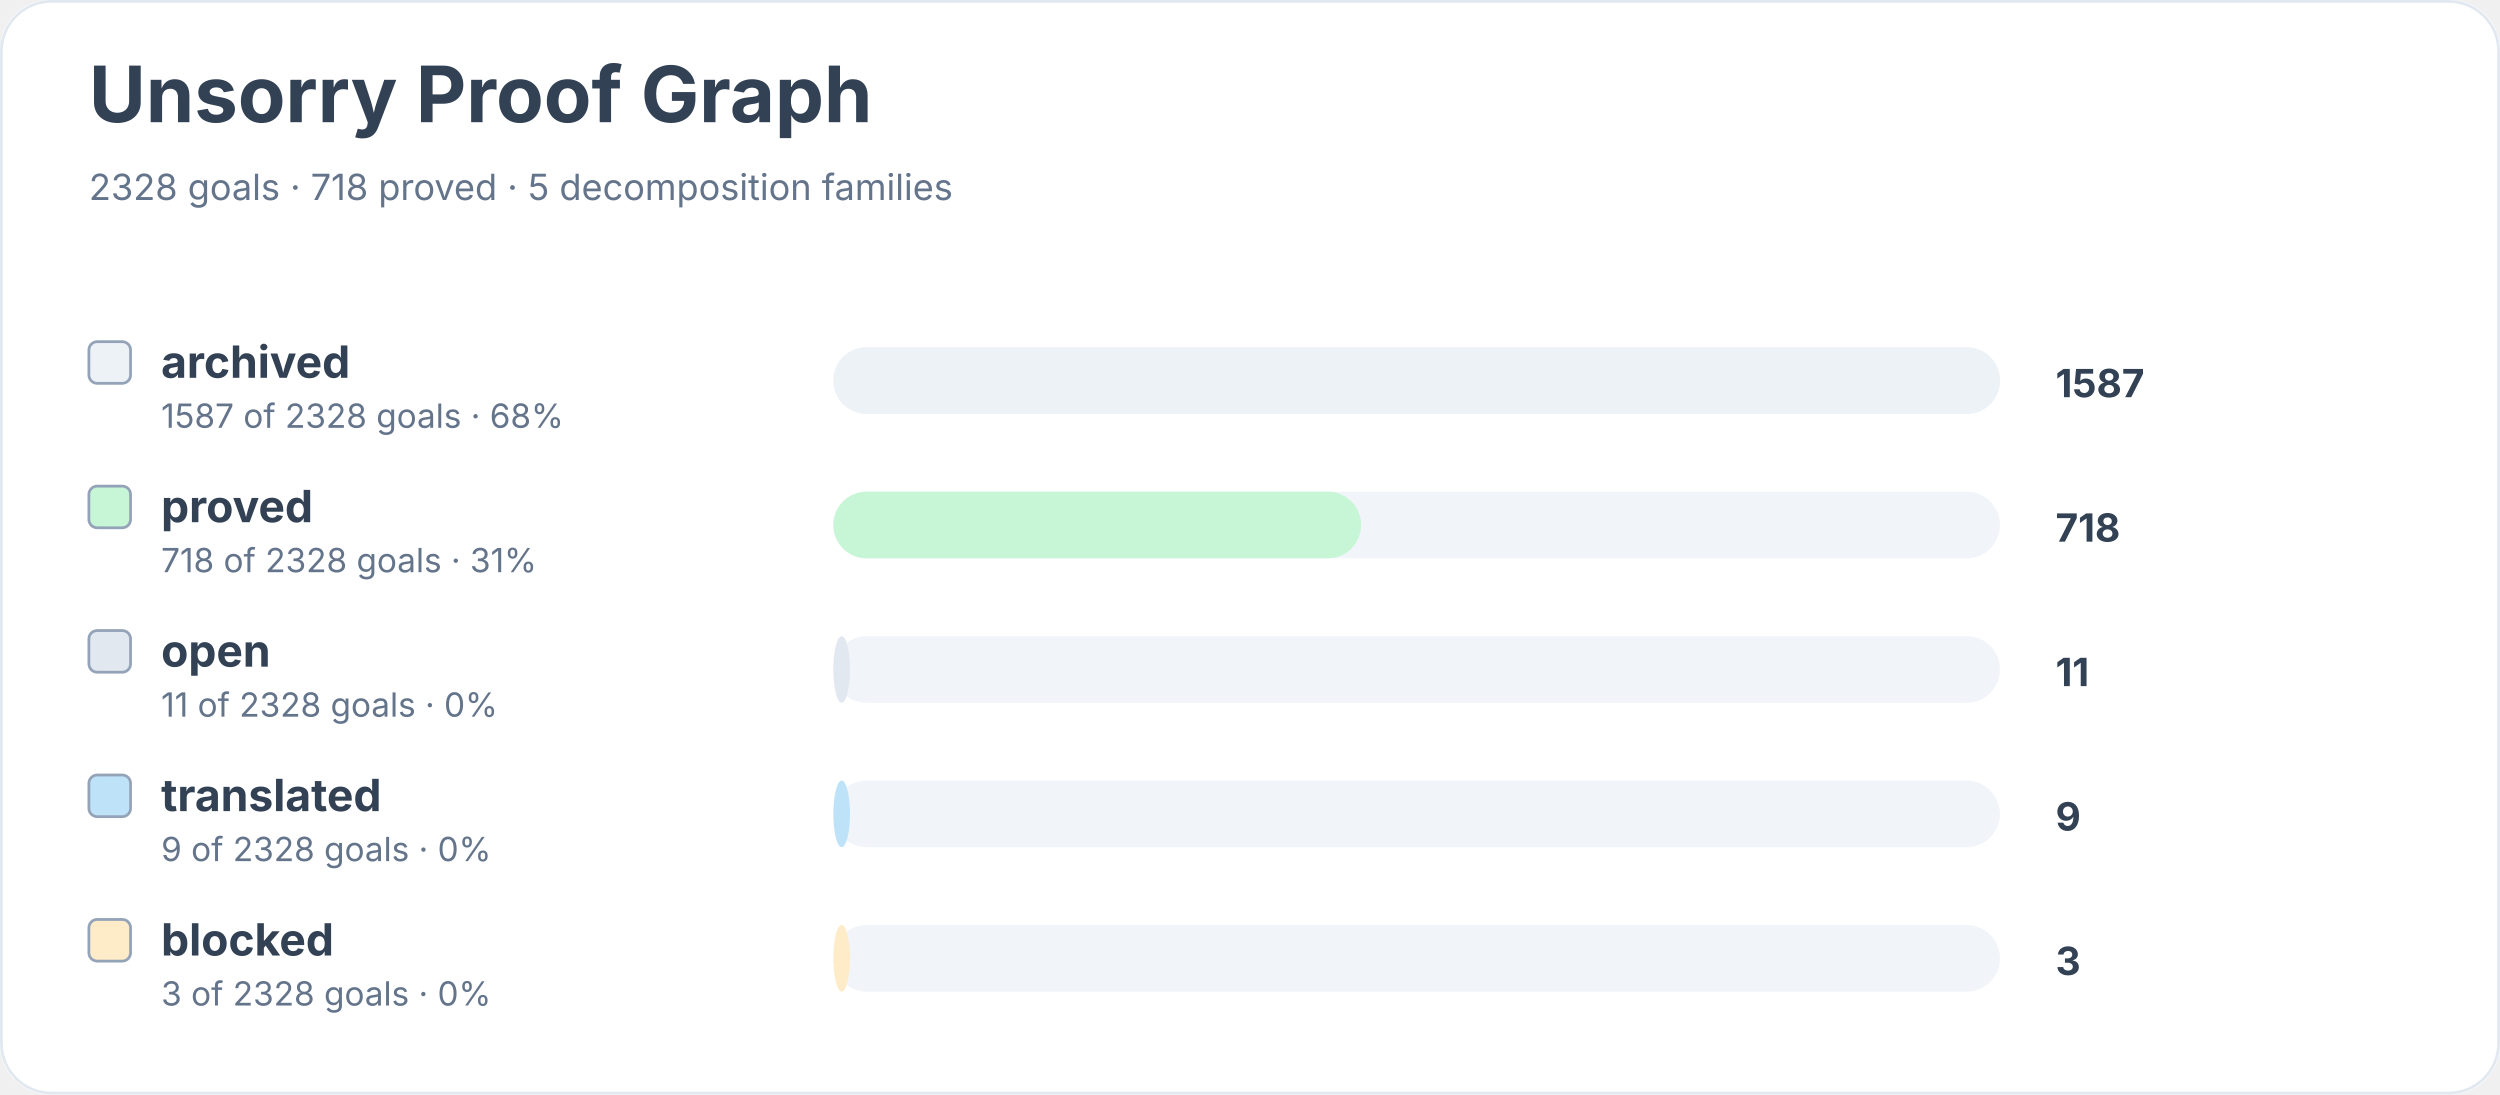
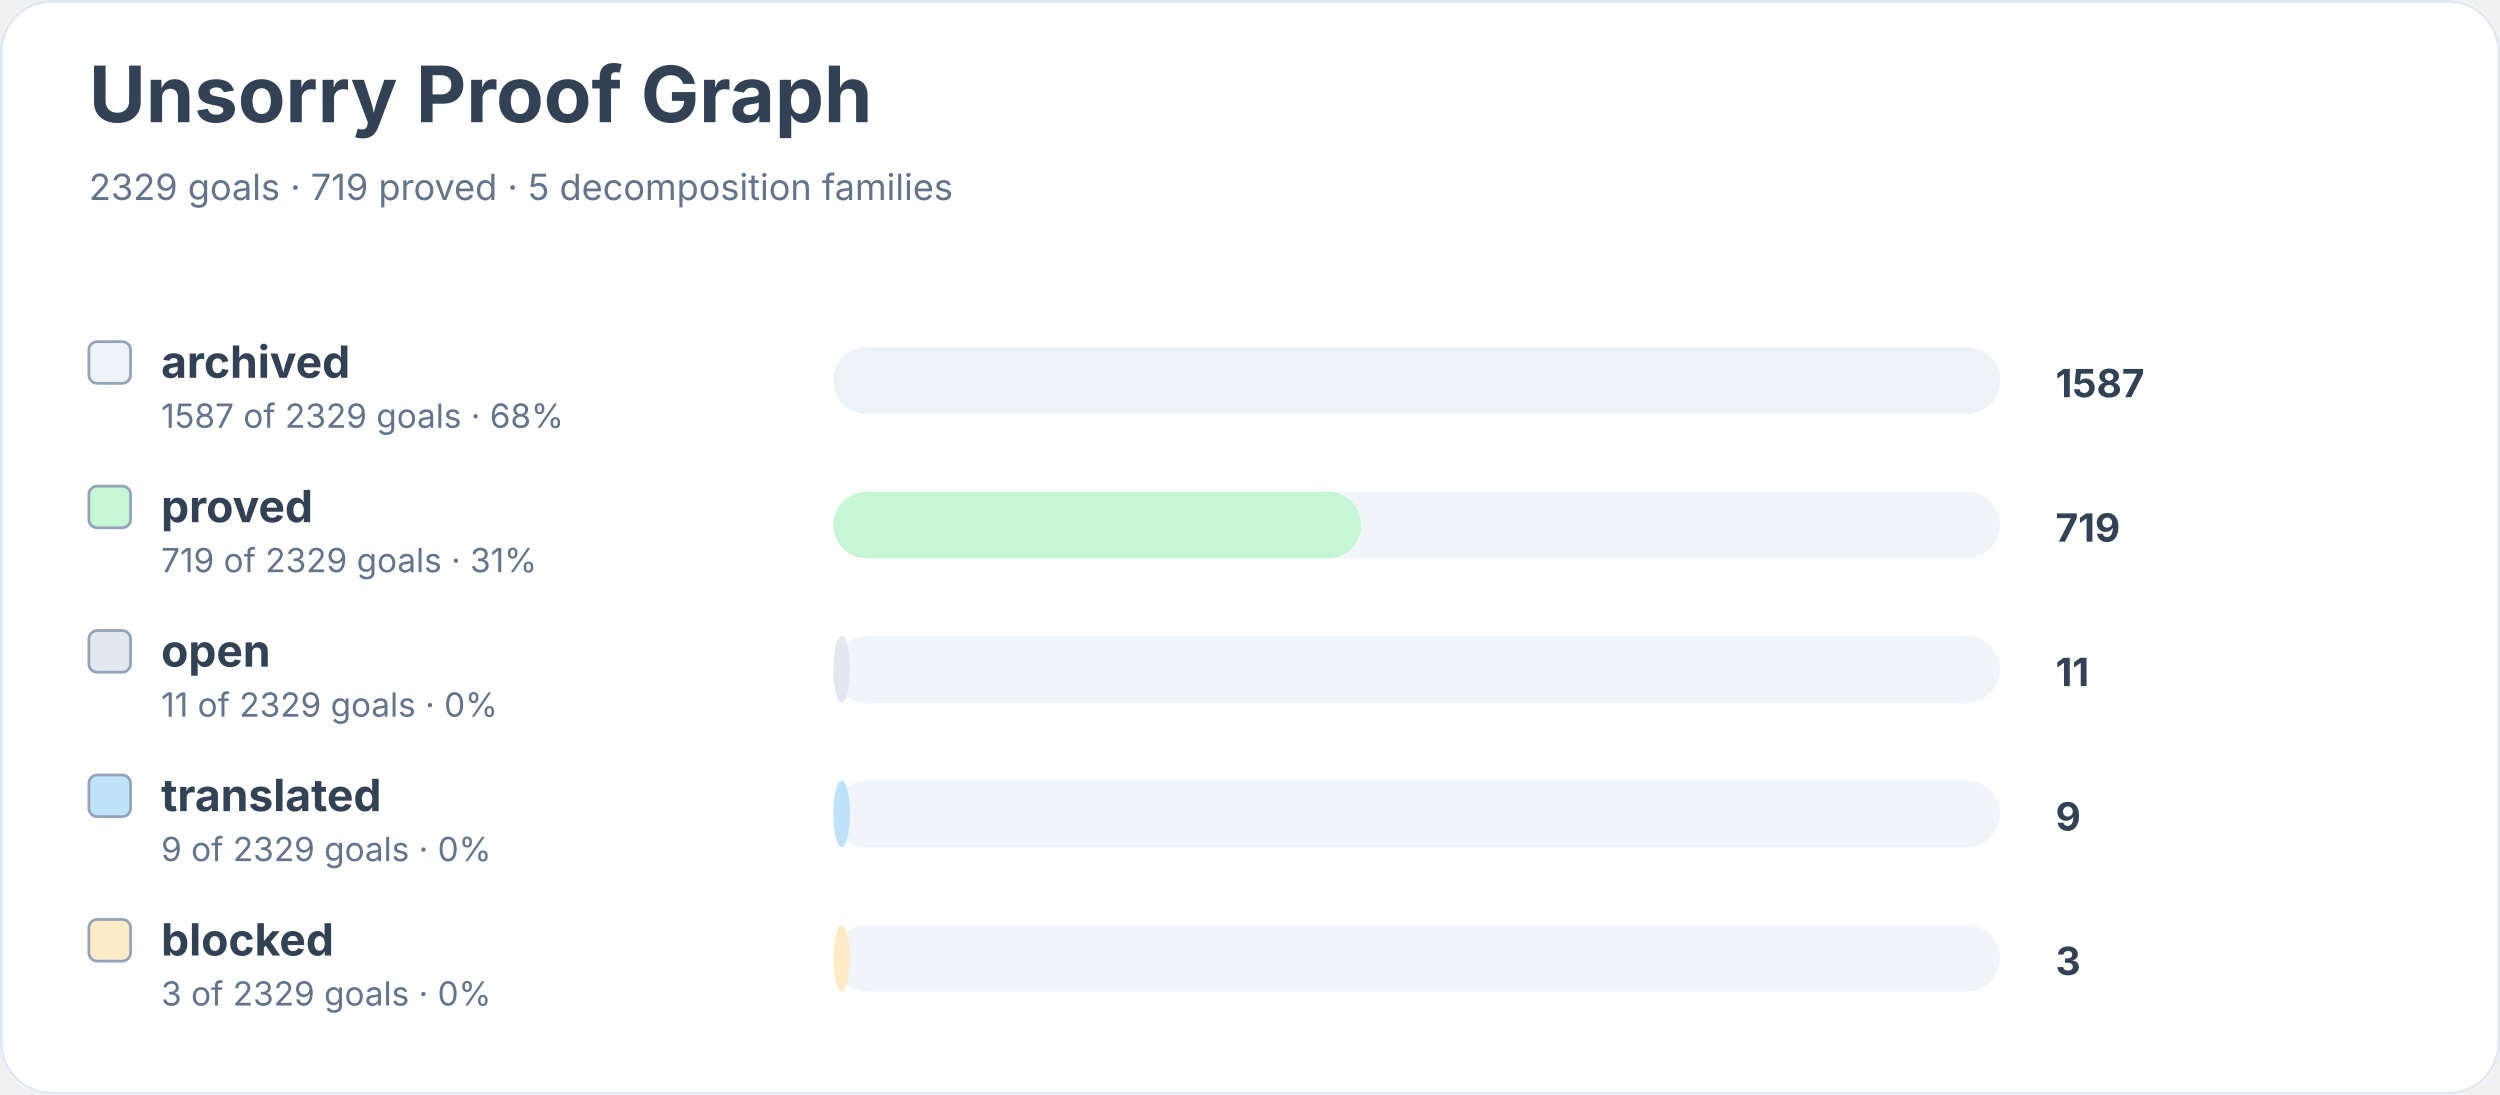
<svg xmlns="http://www.w3.org/2000/svg" width="900" height="394" viewBox="0 0 900 394" role="img" aria-labelledby="title desc">
  <rect width="900" height="100%" rx="18" fill="#ffffff" />
  <rect x="0.5" y="0.5" width="899" height="393" rx="18" fill="none" stroke="#e2e8f0" />
  <text x="32" y="44" font-family="Inter, system-ui, sans-serif" font-size="28" font-weight="700" fill="#334155">Unsorry Proof Graph</text>
-   <text x="32" y="72" font-family="Inter, system-ui, sans-serif" font-size="13" fill="#64748b">2328 goals · 718 proved · 5 decomposition families</text>
+   <text x="32" y="72" font-family="Inter, system-ui, sans-serif" font-size="13" fill="#64748b">2329 goals · 719 proved · 5 decomposition families</text>
  <rect x="32" y="123" width="15" height="15" rx="3" fill="#edf2f7" stroke="#94a3b8" />
  <text x="58" y="136" font-family="Inter, system-ui, sans-serif" font-size="16" font-weight="650" fill="#334155">archived</text>
-   <text x="58" y="154" font-family="Inter, system-ui, sans-serif" font-size="12" fill="#64748b">1587 of 2328 goals · 68%</text>
+   <text x="58" y="154" font-family="Inter, system-ui, sans-serif" font-size="12" fill="#64748b">1587 of 2329 goals · 68%</text>
  <rect x="300" y="125" width="420" height="24" rx="12" fill="#f1f5f9" />
  <rect x="300" y="125" width="420" height="24" rx="12" fill="#edf2f7" />
  <text x="740" y="143" font-family="Inter, system-ui, sans-serif" font-size="14" font-weight="700" fill="#334155">1587</text>
  <rect x="32" y="175" width="15" height="15" rx="3" fill="#c6f6d5" stroke="#94a3b8" />
  <text x="58" y="188" font-family="Inter, system-ui, sans-serif" font-size="16" font-weight="650" fill="#334155">proved</text>
-   <text x="58" y="206" font-family="Inter, system-ui, sans-serif" font-size="12" fill="#64748b">718 of 2328 goals · 31%</text>
+   <text x="58" y="206" font-family="Inter, system-ui, sans-serif" font-size="12" fill="#64748b">719 of 2329 goals · 31%</text>
  <rect x="300" y="177" width="420" height="24" rx="12" fill="#f1f5f9" />
  <rect x="300" y="177" width="190" height="24" rx="12" fill="#c6f6d5" />
-   <text x="740" y="195" font-family="Inter, system-ui, sans-serif" font-size="14" font-weight="700" fill="#334155">718</text>
+   <text x="740" y="195" font-family="Inter, system-ui, sans-serif" font-size="14" font-weight="700" fill="#334155">719</text>
  <rect x="32" y="227" width="15" height="15" rx="3" fill="#e2e8f0" stroke="#94a3b8" />
  <text x="58" y="240" font-family="Inter, system-ui, sans-serif" font-size="16" font-weight="650" fill="#334155">open</text>
-   <text x="58" y="258" font-family="Inter, system-ui, sans-serif" font-size="12" fill="#64748b">11 of 2328 goals · 0%</text>
+   <text x="58" y="258" font-family="Inter, system-ui, sans-serif" font-size="12" fill="#64748b">11 of 2329 goals · 0%</text>
  <rect x="300" y="229" width="420" height="24" rx="12" fill="#f1f5f9" />
  <rect x="300" y="229" width="6" height="24" rx="12" fill="#e2e8f0" />
  <text x="740" y="247" font-family="Inter, system-ui, sans-serif" font-size="14" font-weight="700" fill="#334155">11</text>
  <rect x="32" y="279" width="15" height="15" rx="3" fill="#bee3f8" stroke="#94a3b8" />
  <text x="58" y="292" font-family="Inter, system-ui, sans-serif" font-size="16" font-weight="650" fill="#334155">translated</text>
-   <text x="58" y="310" font-family="Inter, system-ui, sans-serif" font-size="12" fill="#64748b">9 of 2328 goals · 0%</text>
+   <text x="58" y="310" font-family="Inter, system-ui, sans-serif" font-size="12" fill="#64748b">9 of 2329 goals · 0%</text>
  <rect x="300" y="281" width="420" height="24" rx="12" fill="#f1f5f9" />
  <rect x="300" y="281" width="6" height="24" rx="12" fill="#bee3f8" />
  <text x="740" y="299" font-family="Inter, system-ui, sans-serif" font-size="14" font-weight="700" fill="#334155">9</text>
  <rect x="32" y="331" width="15" height="15" rx="3" fill="#feebc8" stroke="#94a3b8" />
  <text x="58" y="344" font-family="Inter, system-ui, sans-serif" font-size="16" font-weight="650" fill="#334155">blocked</text>
-   <text x="58" y="362" font-family="Inter, system-ui, sans-serif" font-size="12" fill="#64748b">3 of 2328 goals · 0%</text>
+   <text x="58" y="362" font-family="Inter, system-ui, sans-serif" font-size="12" fill="#64748b">3 of 2329 goals · 0%</text>
  <rect x="300" y="333" width="420" height="24" rx="12" fill="#f1f5f9" />
  <rect x="300" y="333" width="6" height="24" rx="12" fill="#feebc8" />
  <text x="740" y="351" font-family="Inter, system-ui, sans-serif" font-size="14" font-weight="700" fill="#334155">3</text>
</svg>
